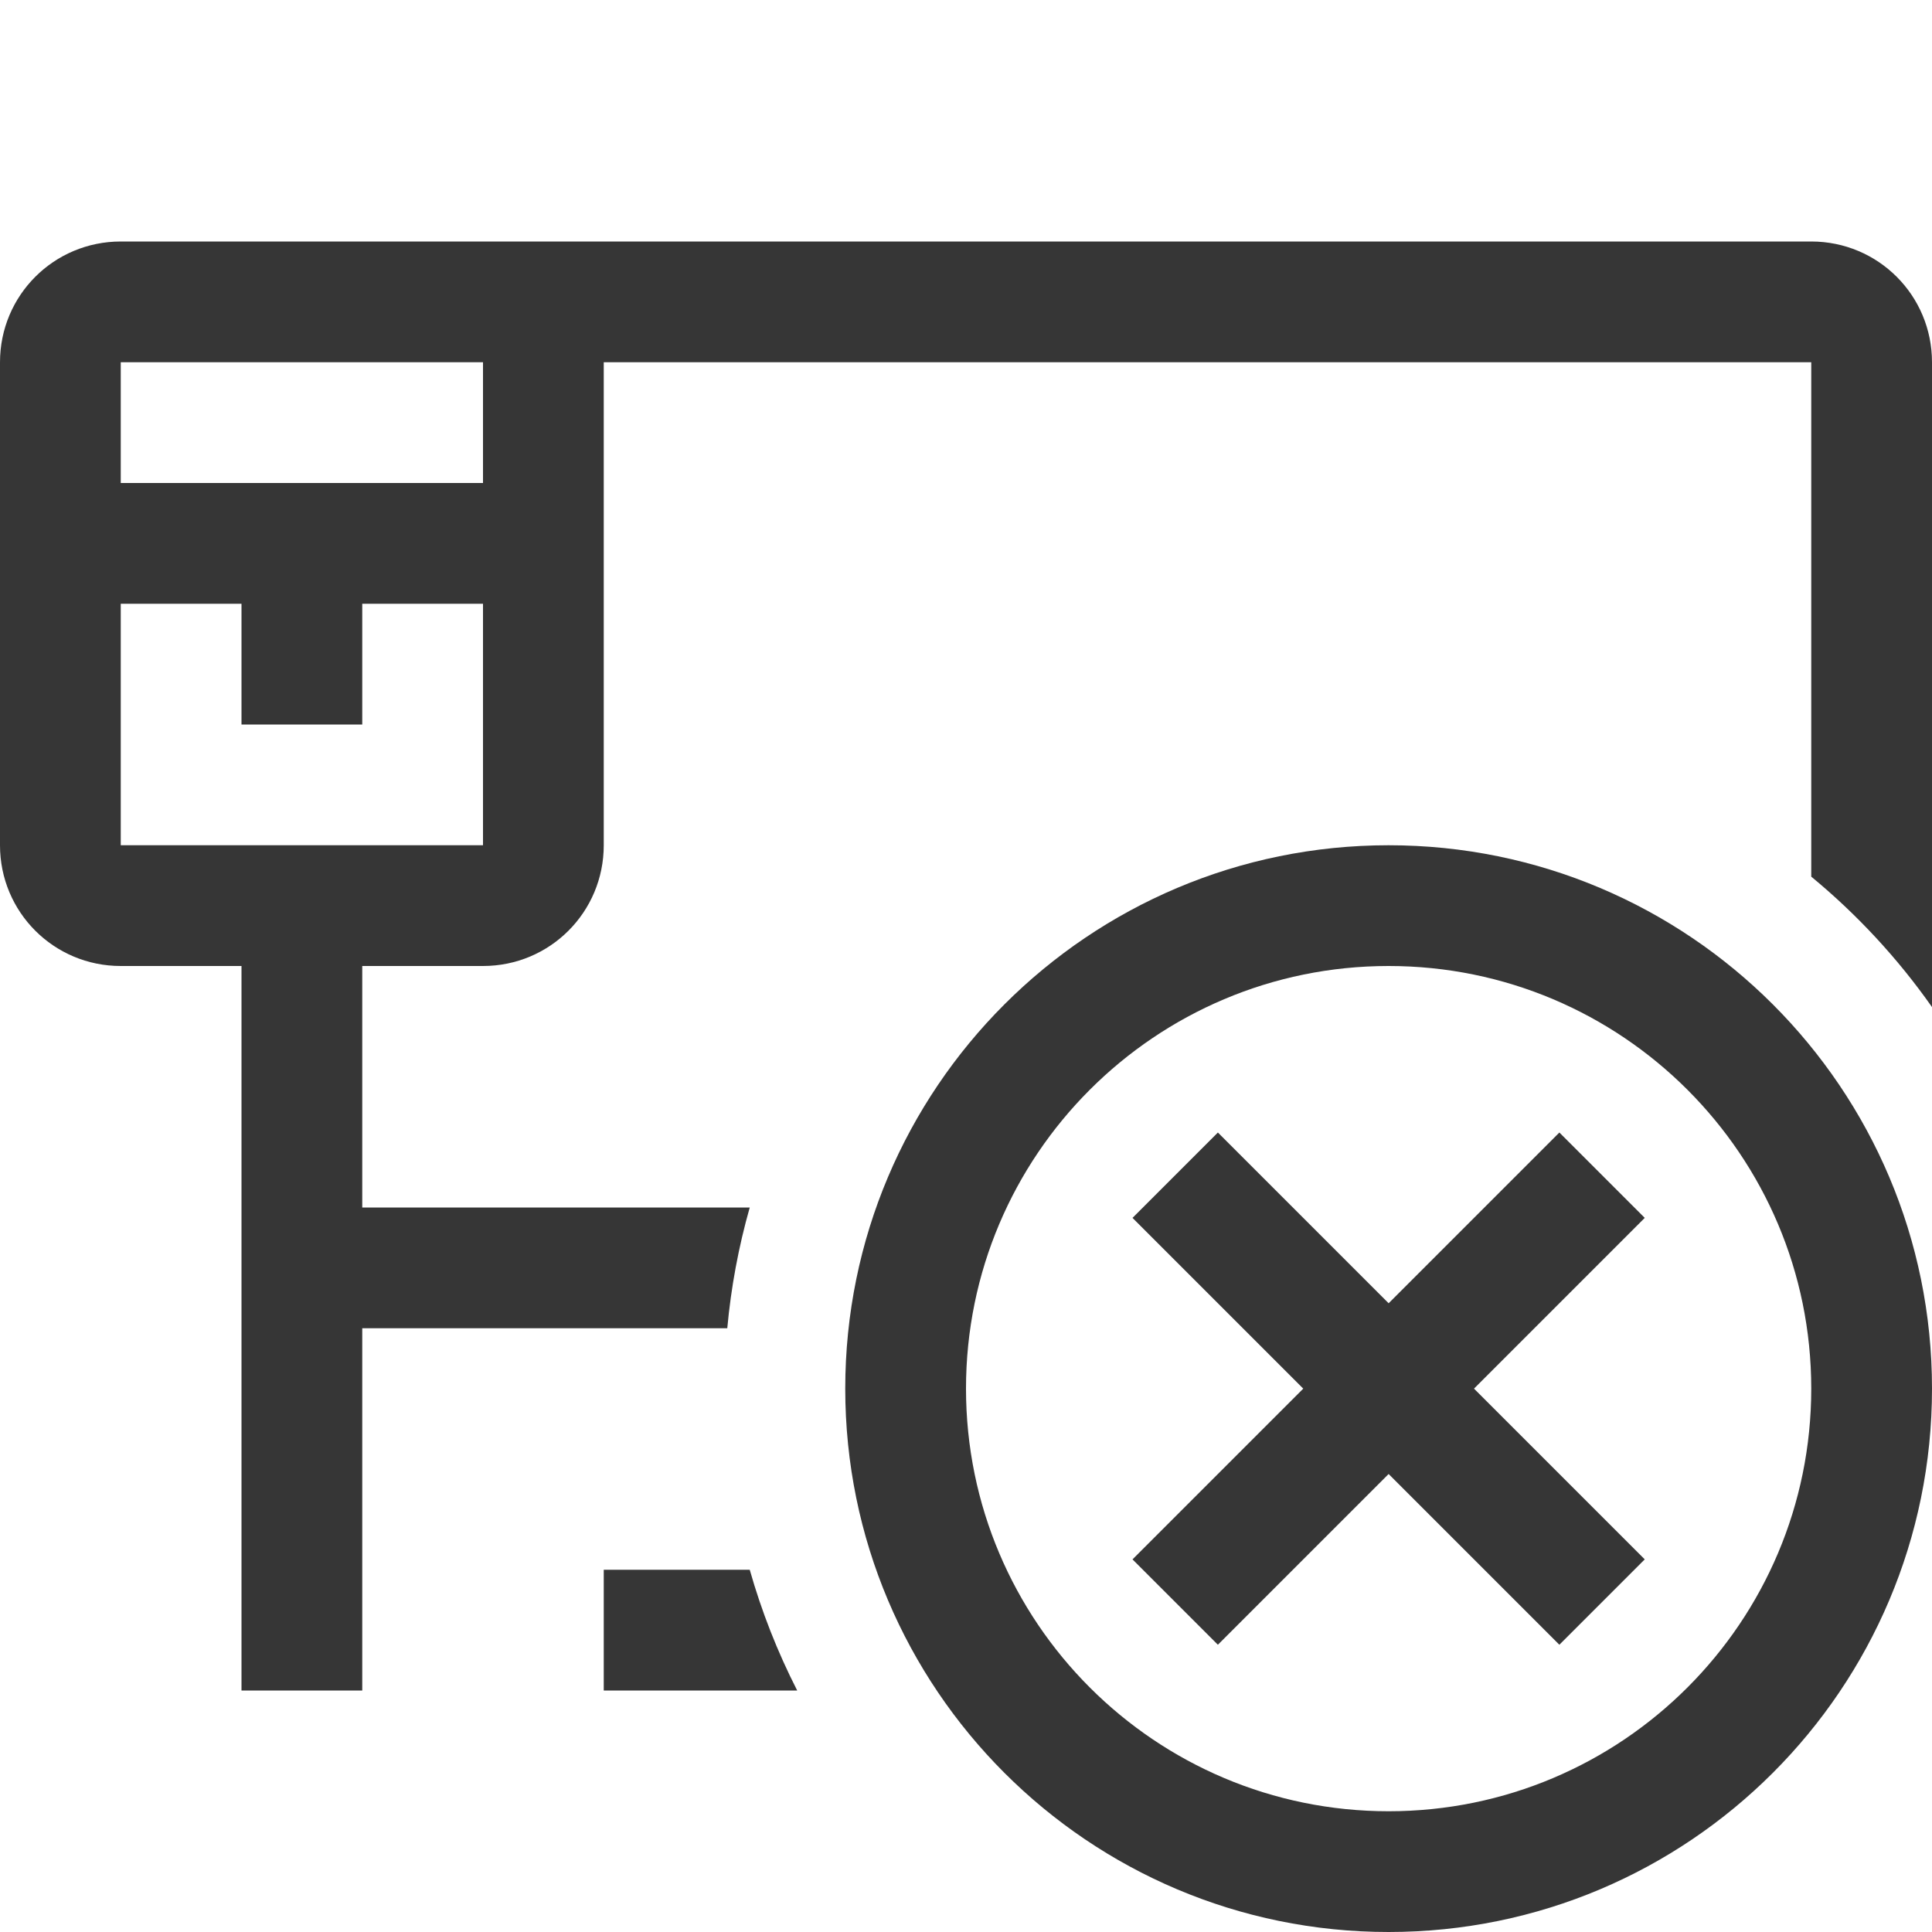
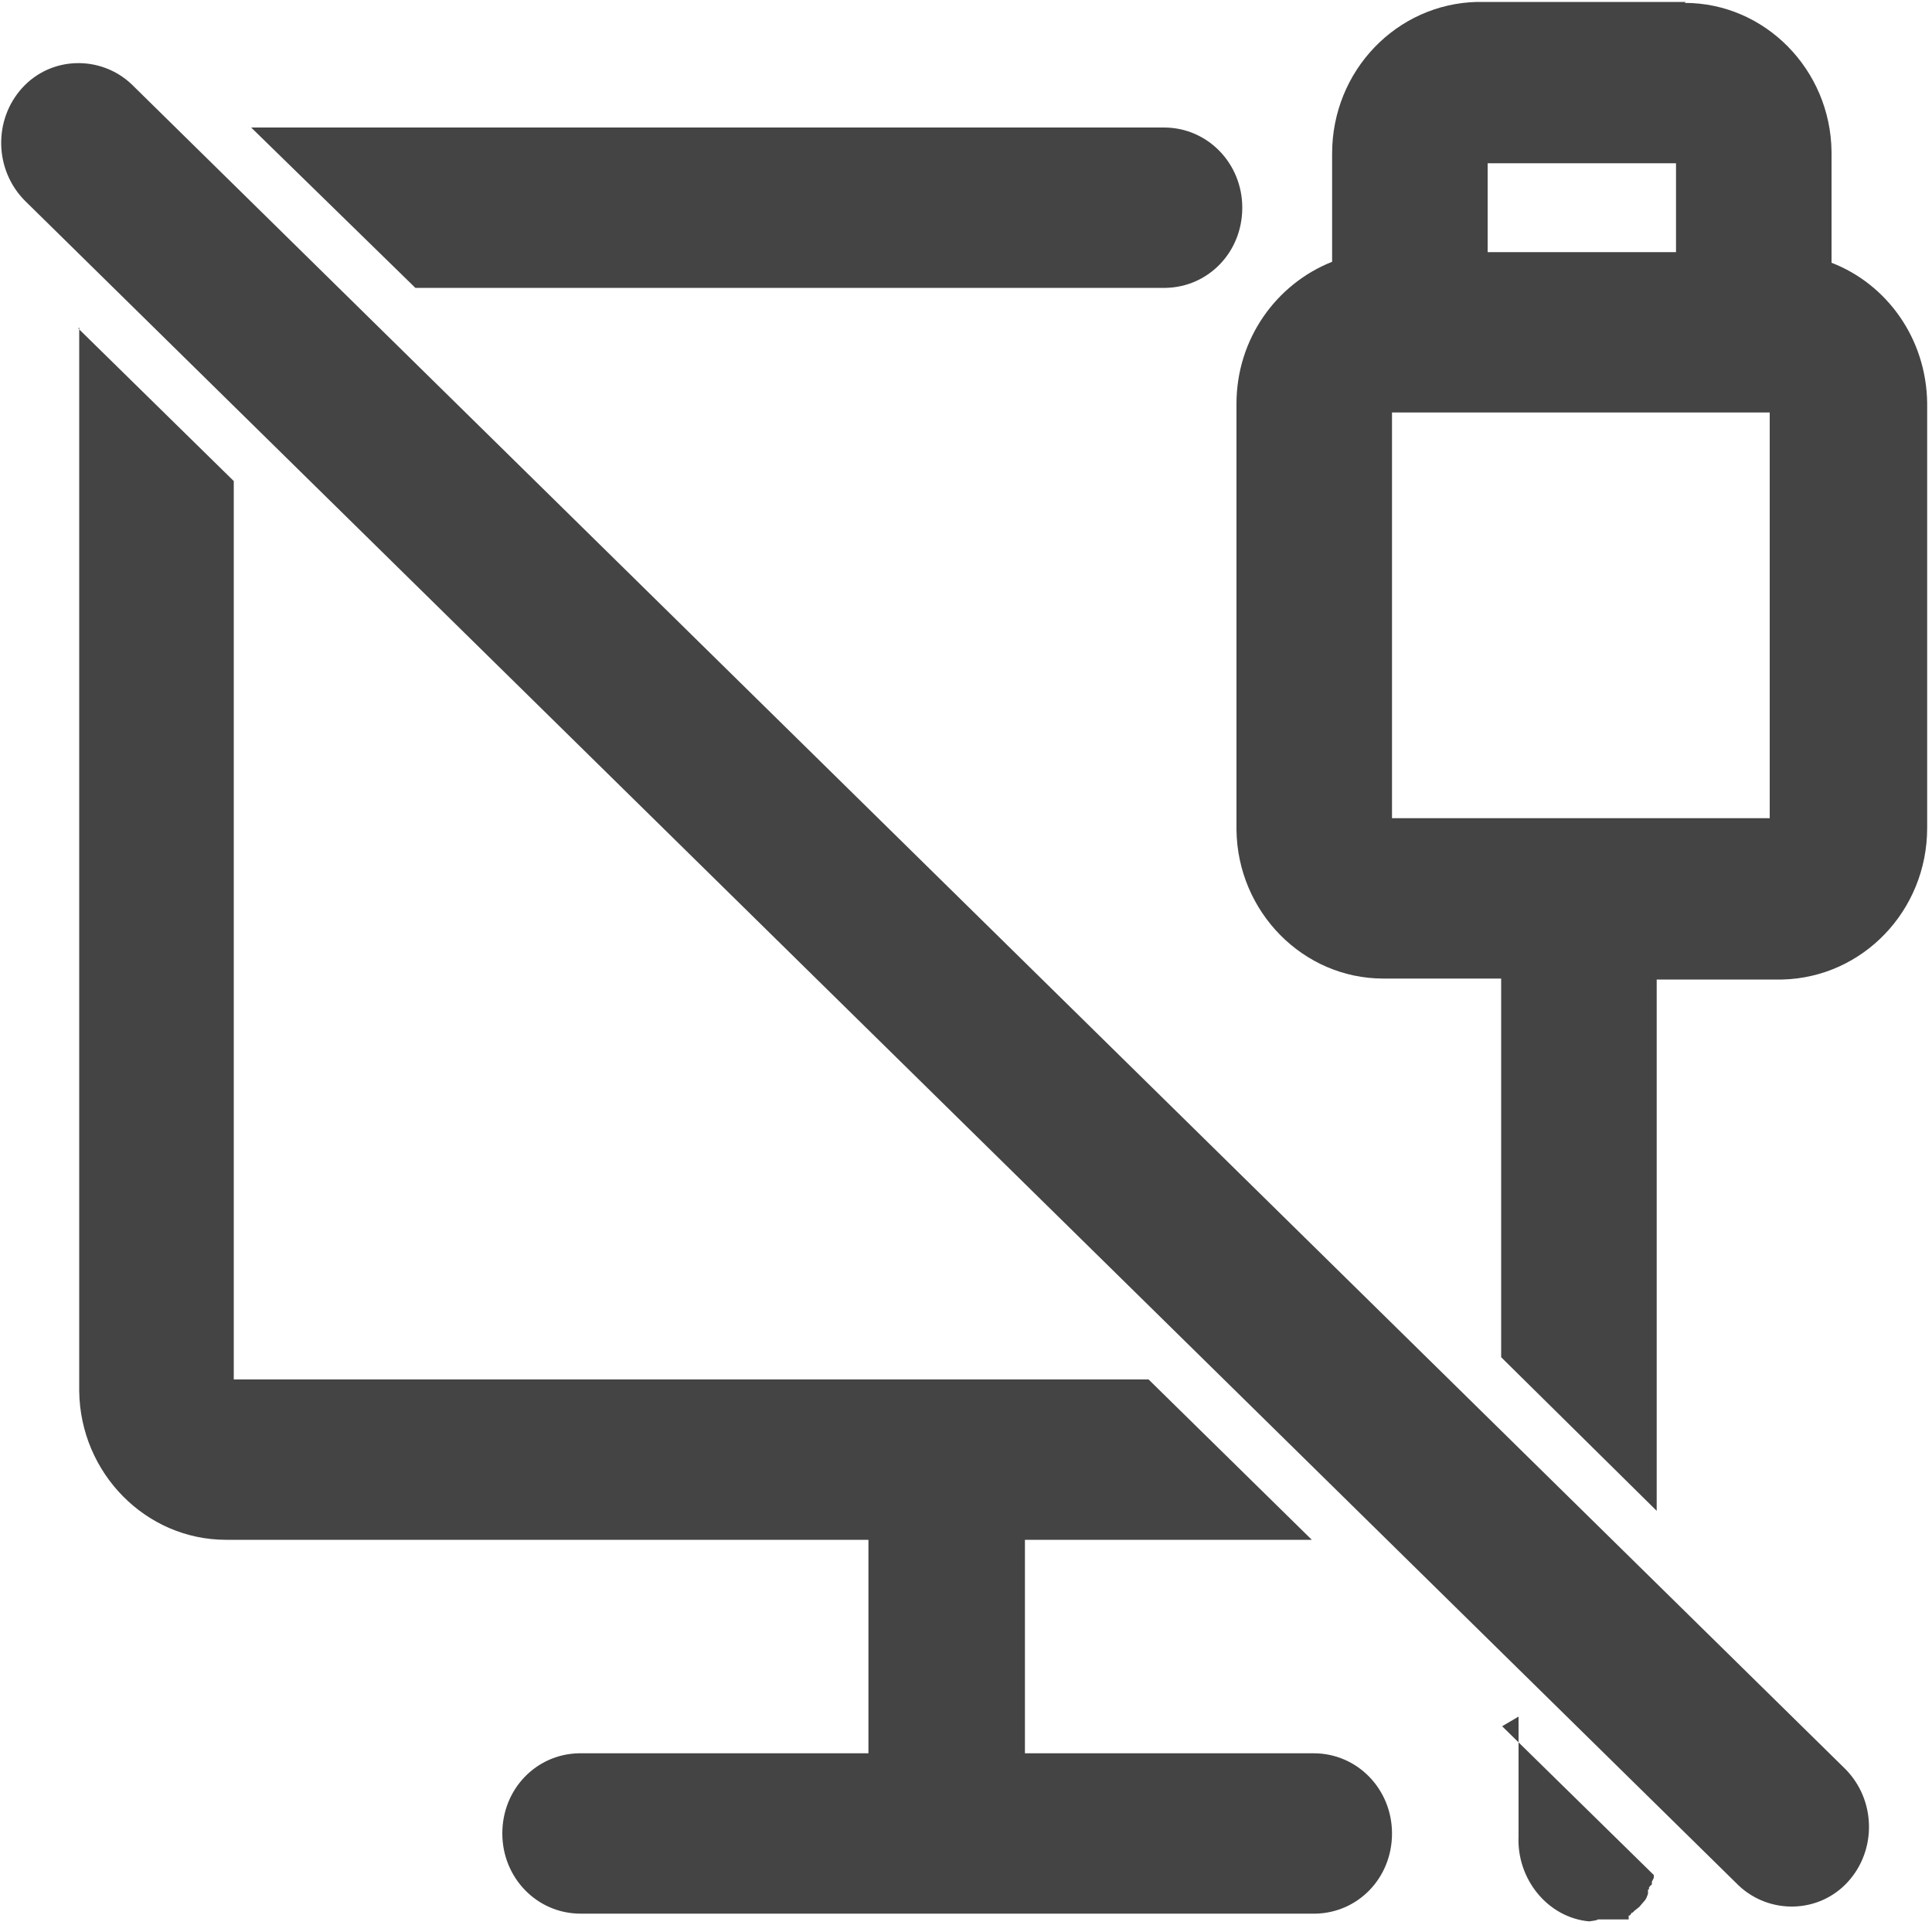
- <svg xmlns="http://www.w3.org/2000/svg" width="16" height="16" version="1.1">
-   <path d="m1 2c-0.554 0-1 0.446-1 1v4c0 0.554 0.446 1 1 1h1v6h1v-3h3.023a5.5 5.5 0 0 1 0.186-1h-3.209v-2h1c0.554 0 1-0.446 1-1v-4h10v4.26a5.5 5.5 0 0 1 1 1.08v-5.34c0-0.554-0.446-1-1-1h-11-1-2zm0 1h2 1v1h-3v-1zm0 2h1v1h1v-1h1v2h-1-1-1v-2zm4 8v1h1.602a5.5 5.5 0 0 1-0.393-1h-1.209z" fill="#363636" stroke-linecap="round" stroke-linejoin="round" stroke-width="10" style="paint-order:stroke fill markers" />
-   <path d="m11.5 7a4.5 4.5 0 0 0-4.5 4.5 4.5 4.5 0 0 0 4.5 4.5 4.5 4.5 0 0 0 4.5-4.5 4.5 4.5 0 0 0-4.5-4.5zm0 1a3.5 3.5 0 0 1 3.5 3.5 3.5 3.5 0 0 1-3.5 3.5 3.5 3.5 0 0 1-3.5-3.5 3.5 3.5 0 0 1 3.5-3.5zm-1.414 1.379-0.707 0.707 1.414 1.414-1.414 1.414 0.707 0.707 1.414-1.414 1.414 1.414 0.707-0.707-1.414-1.414 1.414-1.414-0.707-0.707-1.414 1.414-1.414-1.414z" fill="#363636" style="paint-order:stroke fill markers" />
+ <svg xmlns="http://www.w3.org/2000/svg" id="_图层_1" data-name="图层_1" version="1.1" viewBox="0 0 200 200" width="16" height="16">
+   <defs>
+     <style>
+       .st0 {
+         fill: #525252;
+       }
+ 
+       .st1 {
+         fill: #444;
+       }
+ 
+       .st2 {
+         display: none;
+       }
+     </style>
+   </defs>
+   <path class="st1" d="M155.5,178.7l15.7,15.4h0c0,.1,0,.3,0,.3l-.2.4v.3c-.1,0-.3.3-.3.3v.2c0,0-.1,0-.1,0h0c0,0,0,.2,0,.2h0c0,0,0,.2,0,.2h0c0,.1-.1.3-.1.3h0c0,.1-.2.4-.2.4l-.6.7-.5.4-.2.2h-.1c0,.1-.2.3-.2.3h-.1c0,.1,0,.2,0,.2h0c0,0,0,.1,0,.1h0c0,0,0,.1,0,.1h0s0,0,0,0c0,0,0,0,0,0h0s0,0,0,0h0c0,0,0,0,0,0h0s0,0,0,0c0,0,0,0,0,0h0s0,0,0,0h-.1s-.1,0-.1,0h-.1s-.1,0-.1,0h-.1s-.1,0-.1,0h-.1s-.1,0-.1,0h-.1s-.1,0-.1,0h-.1s-.2,0-.2,0h-.2s-.2,0-.2,0h-.3s-.3,0-.3,0h-.9c0,.1-.9.2-.9.2-4.3-.4-7.5-4.4-7.3-8.8h0c0,0,0-.8,0-.8v-3.4s0-3.5,0-3.5v-4.7s0,0,0,0ZM8.1,34l16.1,15.8v93h94.7s16.9,16.6,16.9,16.6h-29.7v22.1h29.9c4.5,0,8.1,3.7,8.1,8.3s-3.5,8.2-7.9,8.3h-.1s-76,0-76,0c-4.5,0-8.1-3.7-8.1-8.3s3.5-8.2,7.9-8.3h.1s29.9,0,29.9,0v-22.1H23.4c-8.3,0-15.1-6.9-15.2-15.4v-.3s0-109.8,0-109.8ZM13.6,8.7h0c0,0,177.4,174.4,177.4,174.4,3.2,3.2,3.3,8.4.3,11.7-3,3.3-8.1,3.4-11.3.4h0c0,0-177.4-174.4-177.4-174.4-3.2-3.2-3.3-8.4-.3-11.7,3-3.3,8.1-3.4,11.3-.4ZM160.1,184.2h0c-.4.2-.8.4-1.1.7h-.1c0,0,0,0,0,0,.4-.3.8-.5,1.2-.7h0s0,0,0,0ZM174.4.3c8.3,0,15.1,6.9,15.2,15.4v.3s0,11.2,0,11.2c5.7,2.2,9.8,7.8,9.9,14.5v.2s0,43.8,0,43.8c0,8.6-6.7,15.5-15,15.7h-.3s-12.7,0-12.7,0v32.6s0,22.4,0,22.4l-16.1-15.9v-.3s0-22.1,0-22.1v-16.8h-12.2c-8.3,0-15.1-6.9-15.2-15.4v-.3s0-43.8,0-43.8c0-6.7,4.1-12.4,9.9-14.7h0v-11.2c0-8.6,6.7-15.5,15-15.7h.3s21.3,0,21.3,0h0ZM183.3,42.7h-39.2v42h19.2s0,0,0,0h.1s19.8,0,19.8,0v-42h0ZM120.5,13.2c4.5,0,8.1,3.7,8.1,8.3s-3.5,8.2-7.9,8.3h-.1s-77.6,0-77.6,0L26,13.2h94.5ZM173.5,16.9h-19.5v9.2h19.5v-9.2h0Z" />
+   <g class="st2">
+     <path class="st0" d="M173.8,0c8.7,0,15.8,6.9,15.9,15.4v11.4c6,2.2,10.2,7.9,10.3,14.5v44.1c0,8.6-7,15.6-15.7,15.7h-13.5v32.7s0,27.6,0,27.6v23.8s0,2.5,0,2.5v2.5s0,1.3,0,1.3v.3s0,.2,0,.2h0c0,.5,0,1-.2,1.5v.3c0,0-.1.2-.1.2h0c0,.1,0,.2,0,.2v.2c0,0-.2.2-.2.2l-.2.4v.3c-.1,0-.3.3-.3.3v.2c0,0-.2,0-.2,0h0c0,0,0,.2,0,.2h0c0,0,0,.2,0,.2h-.1c0,.1-.1.3-.1.3h-.1c0,.1-.2.4-.2.4l-.6.7-.5.4-.2.2h-.2c0,.1-.2.3-.2.3h-.1c0,.1,0,.2,0,.2h0c0,0,0,.1,0,.1h0c0,0,0,.1,0,.1h0s0,0,0,0h0s0,0,0,0h0s0,0,0,0h0s0,0,0,0h0c0,0,0,0,0,0h-.1s0,0,0,0h-.1s-.1,0-.1,0h-.1s-.1,0-.1,0h-.1s-.1,0-.1,0h-.1s-.2,0-.2,0h-.1s-.2,0-.2,0h-.2s-.2,0-.2,0h-.2s-.2,0-.2,0h-.3s-.3,0-.3,0h-.9c0,.1-.9.2-.9.2-4.5-.4-7.9-4.3-7.6-8.8h0c0,0,0-.8,0-.8v-3.4s0-3.5,0-3.5v-6.9s0-36.4,0-36.4v-22.1s0-16.8,0-16.8h-12.7c-8.6,0-15.7-6.8-15.9-15.4v-44.1c0-6.7,4.3-12.5,10.3-14.7v-11.2c0-8.6,7-15.6,15.7-15.7h.3s22.2,0,22.2,0ZM117.4,12.9c4.7,0,8.4,3.7,8.4,8.3s-3.7,8.2-8.3,8.3H16.9v113.2h119.1c4.6,0,8.4,3.6,8.4,8.2h0c0,4.7-3.7,8.4-8.3,8.4h-33.6v22.2h31.3c4.7,0,8.4,3.7,8.4,8.3s-3.7,8.2-8.3,8.3H54.3c-4.6,0-8.4-3.7-8.4-8.3,0,0,0,0,0,0,0-4.6,3.7-8.2,8.3-8.3h31.4v-22.2H15.9c-8.6,0-15.7-6.8-15.9-15.4V28.6c0-8.6,7-15.6,15.7-15.7h101.8ZM158.8,184.1h0c-.4.2-.8.4-1.2.7h-.1c0,0,0,0,0,0,.4-.3.8-.5,1.2-.7h0ZM183.1,42.5h-41v42h41v-42h0ZM172.8,16.6h-20.4v9.2h20.4v-9.2h0Z" />
+   </g>
</svg>
